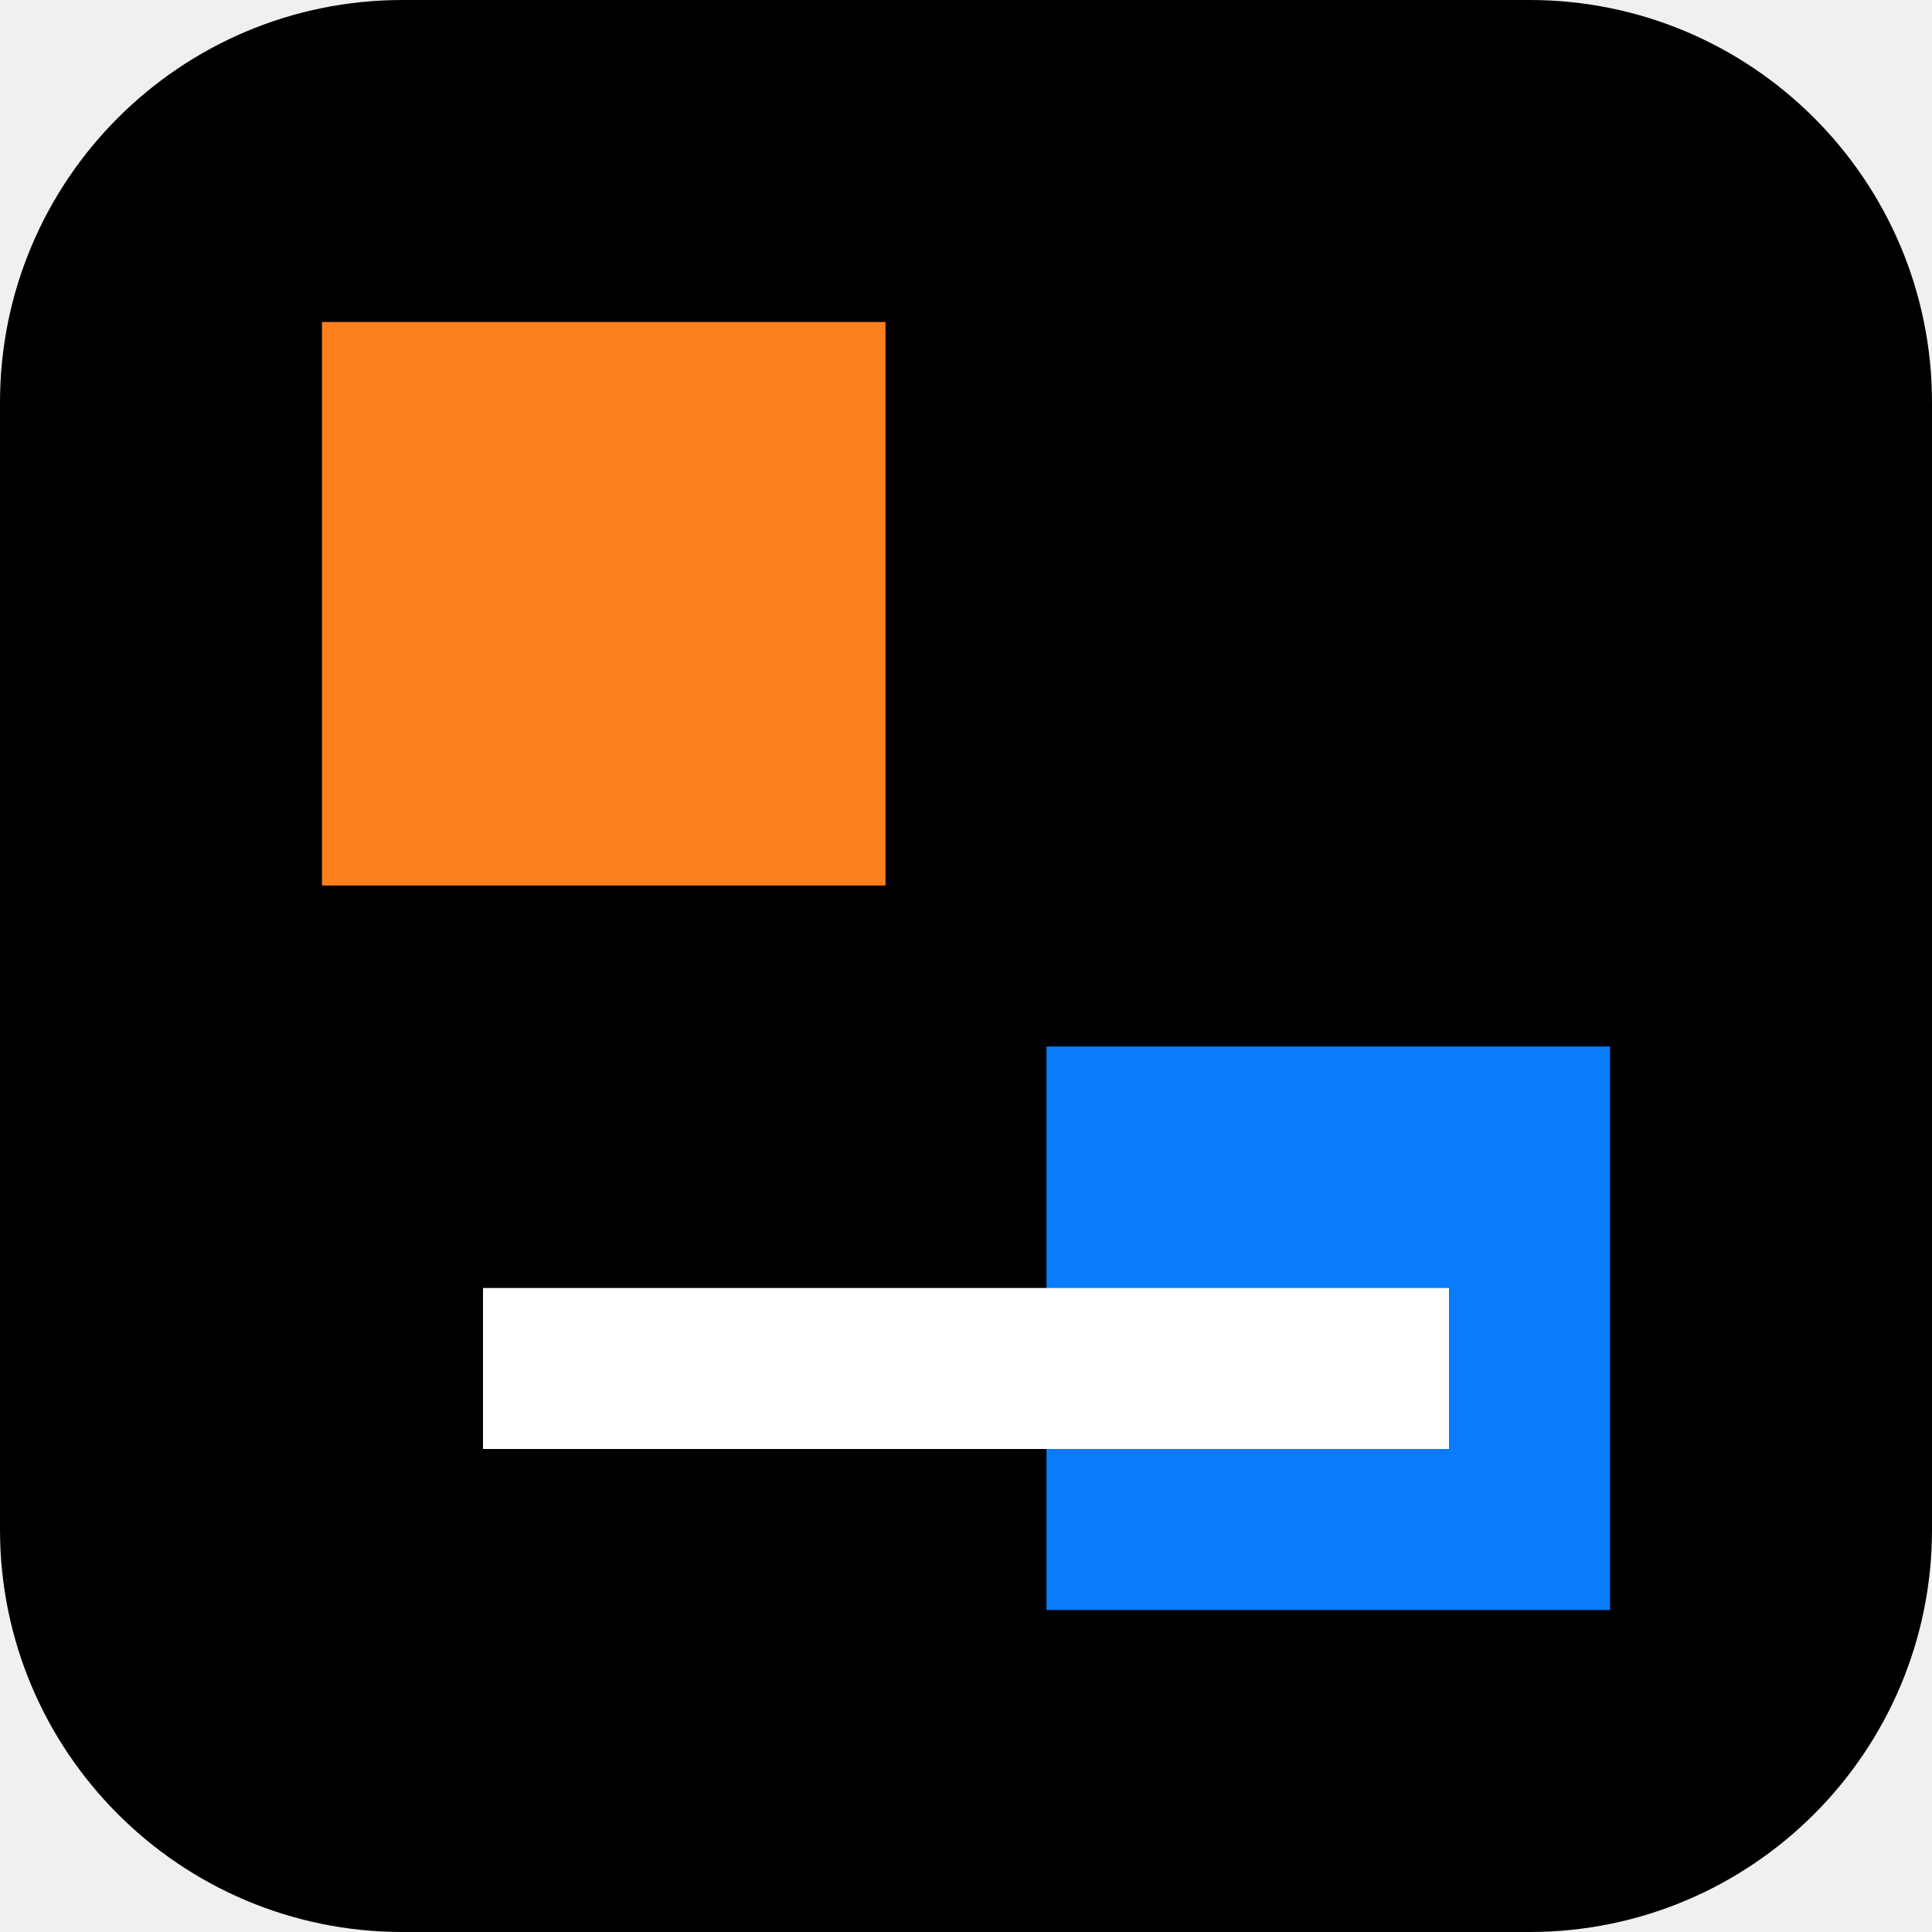
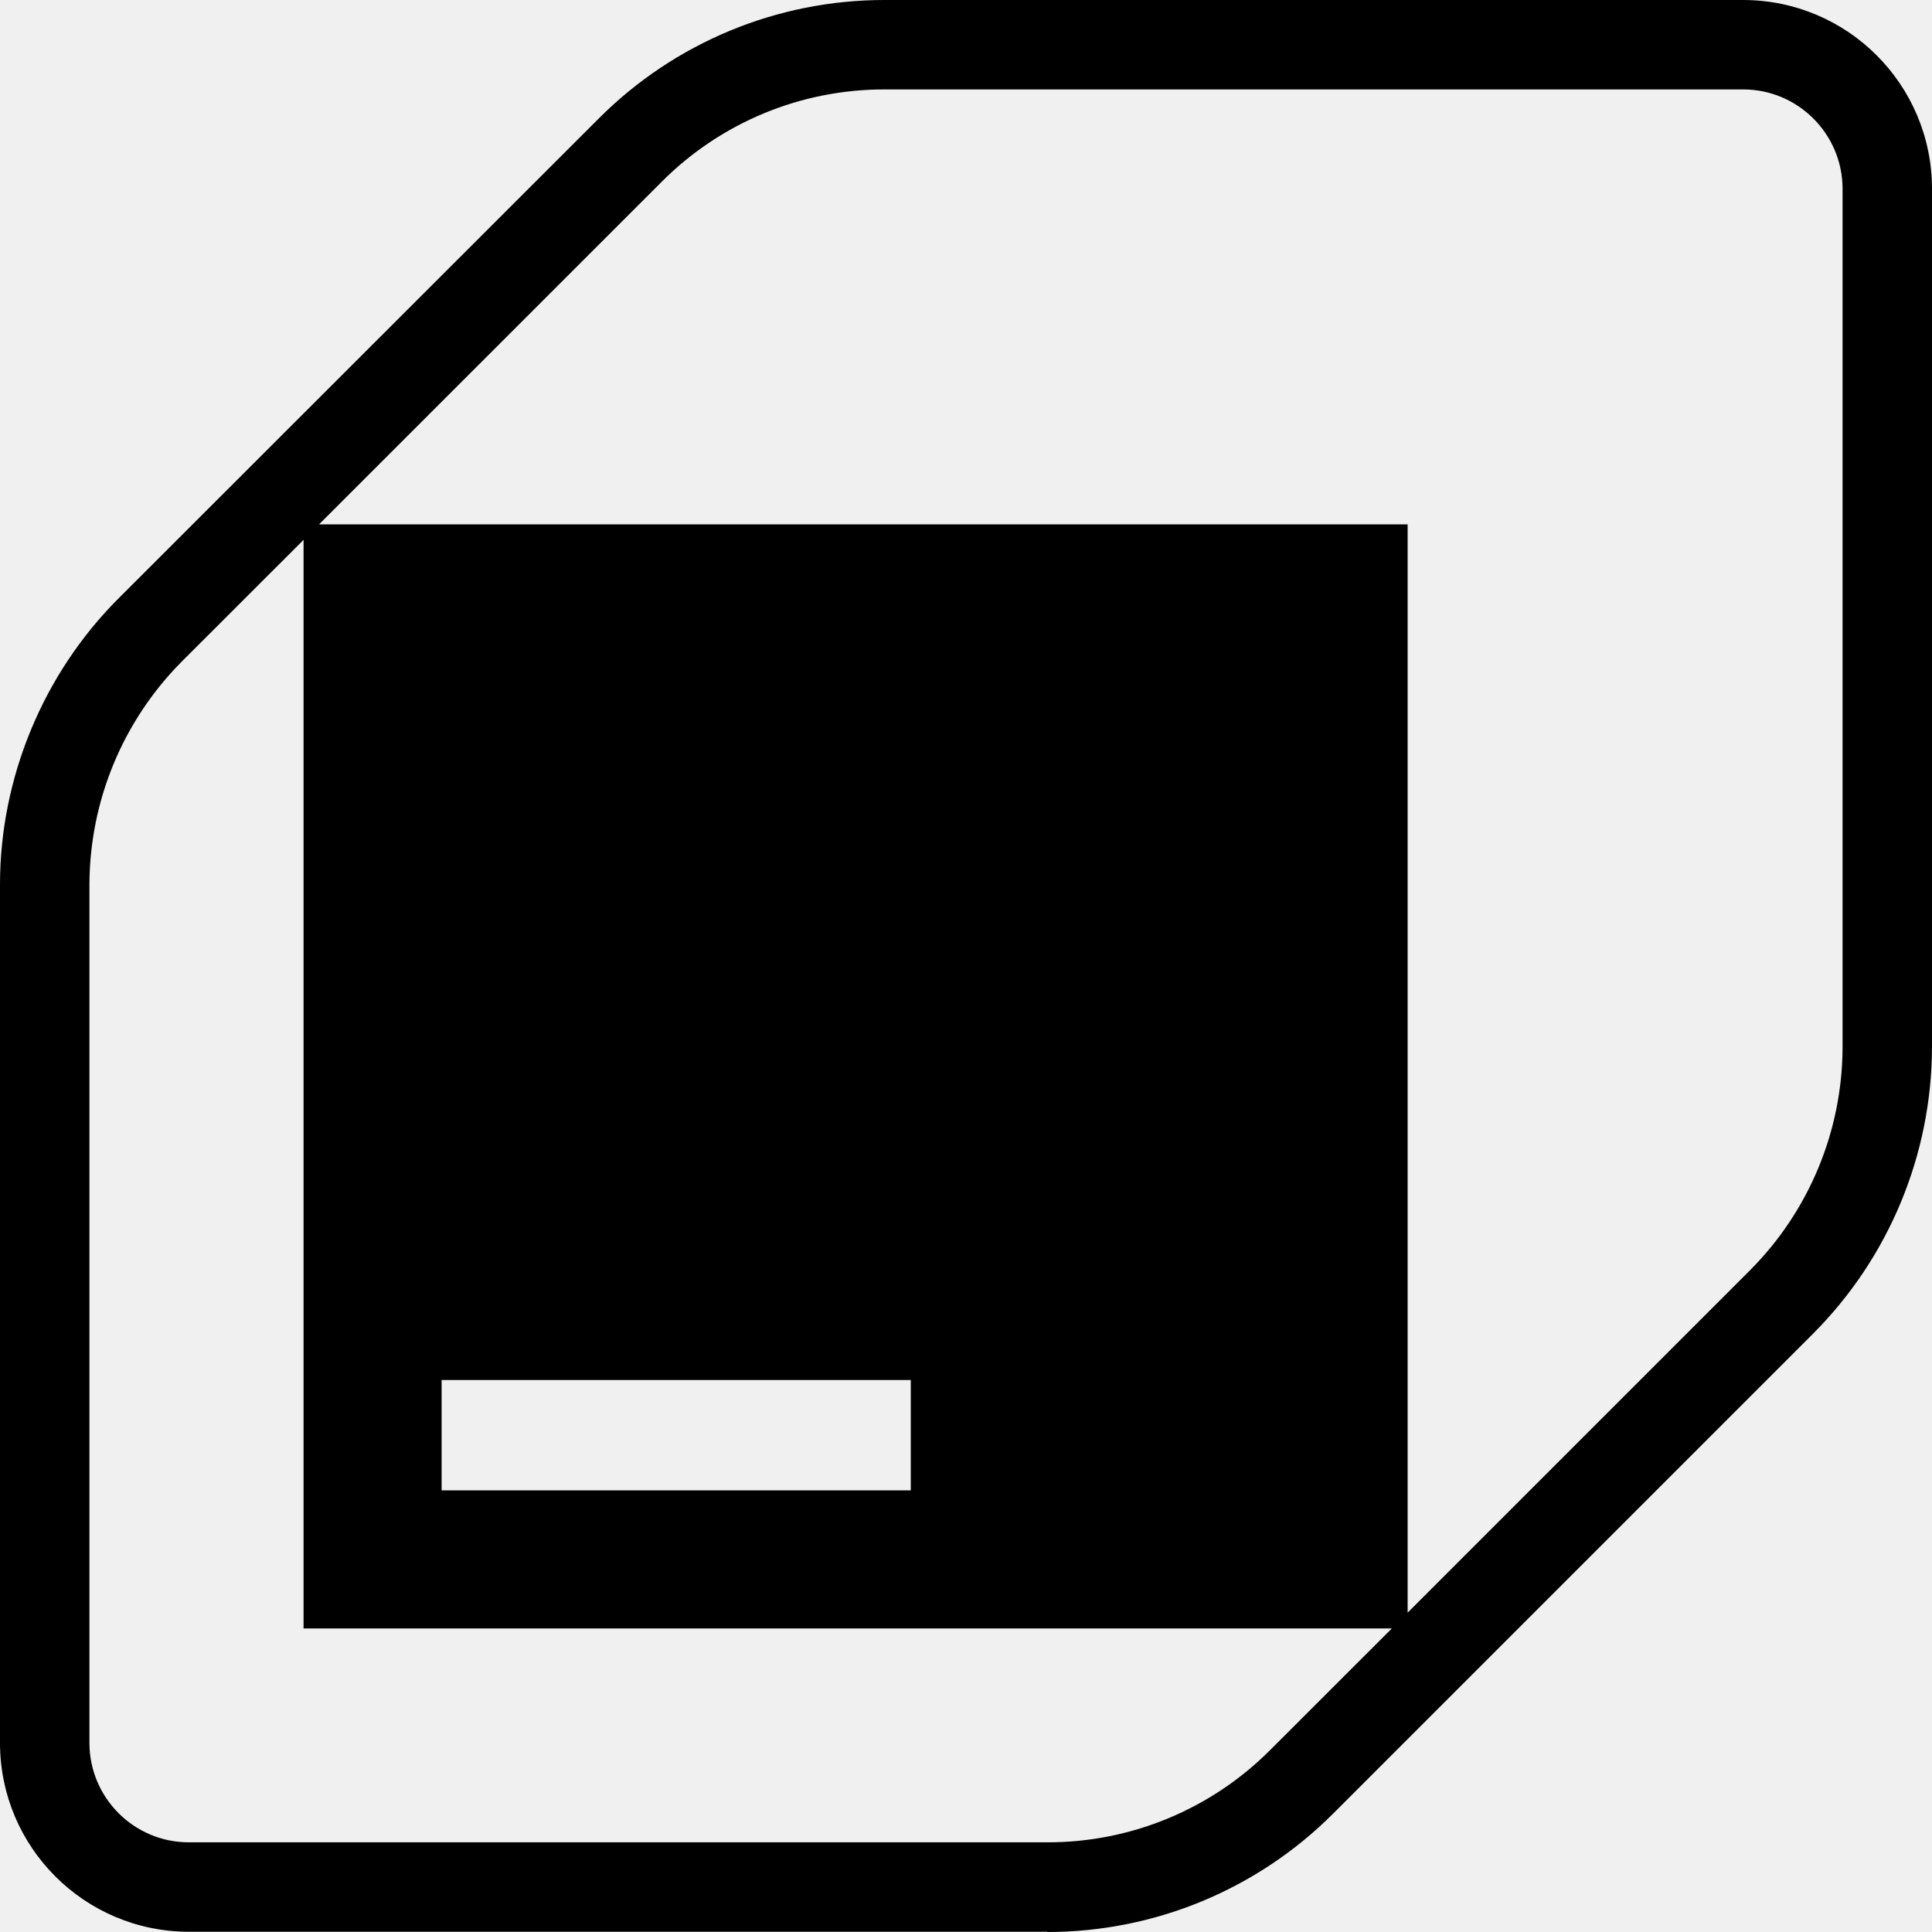
- <svg xmlns="http://www.w3.org/2000/svg" viewBox="0 0 24 24" width="24" height="24">
-   <rect width="24" height="24" rx="5" fill="#000000" />
-   <rect x="4" y="4" width="7" height="7" fill="#FC801D" />
-   <rect x="13" y="13" width="7" height="7" fill="#087CFA" />
-   <path d="M6 17h12" stroke="#FFFFFF" stroke-width="2" />
+ <svg xmlns="http://www.w3.org/2000/svg" role="img" viewBox="0 0 24 24">
+   <path d="M2.345 23.997A2.347 2.347 0 0 1 0 21.652V10.988C0 9.665.535 8.37 1.473 7.433l5.965-5.961A5.01 5.01 0 0 1 10.989 0h10.666A2.347 2.347 0 0 1 24 2.345v10.664a5.056 5.056 0 0 1-1.473 3.554l-5.965 5.965A5.017 5.017 0 0 1 13.007 24v-.003H2.345Zm8.969-6.854H5.486v1.371h5.828v-1.371ZM3.963 6.514h13.523v13.519l4.257-4.257a3.936 3.936 0 0 0 1.146-2.767V2.345c0-.678-.552-1.234-1.234-1.234H10.989a3.897 3.897 0 0 0-2.767 1.145L3.963 6.514Zm-.192.192L2.256 8.22a3.944 3.944 0 0 0-1.145 2.768v10.664c0 .678.552 1.234 1.234 1.234h10.666a3.9 3.9 0 0 0 2.767-1.146l1.512-1.511H3.771V6.706Z" />
</svg>
